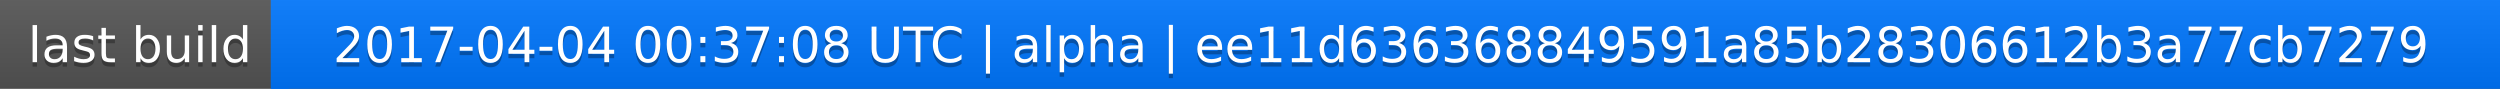
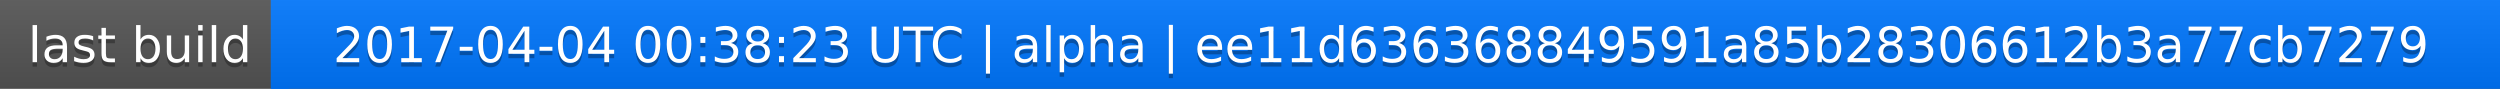
<svg xmlns="http://www.w3.org/2000/svg" width="563" height="20">
  <linearGradient id="a" x2="0" y2="100%">
    <stop offset="0" stop-color="#bbb" stop-opacity=".1" />
    <stop offset="1" stop-opacity=".1" />
  </linearGradient>
  <rect rx="0" width="563" height="20" fill="#555" />
  <rect rx="0" x="61" width="502" height="20" fill="#07f" />
  <path fill="#07f" d="M61 0h4v20h-4z" />
  <rect rx="0" width="563" height="20" fill="url(#a)" />
  <g fill="#fff" text-anchor="middle" font-family="DejaVu Sans,Verdana,Geneva,sans-serif" font-size="11">
    <text x="31.5" y="15" fill="#010101" fill-opacity=".3">last build</text>
    <text x="31.5" y="14">last build</text>
-     <text x="311" y="15" fill="#010101" fill-opacity=".3">2017-04-04 00:37:08 UTC | alpha | ee11d636368849591a85b28306612b3a77cb7279</text>
-     <text x="311" y="14">2017-04-04 00:37:08 UTC | alpha | ee11d636368849591a85b28306612b3a77cb7279</text>
+     <text x="311" y="15" fill="#010101" fill-opacity=".3">2017-04-04 00:38:23 UTC | alpha | ee11d636368849591a85b28306612b3a77cb7279</text>
+     <text x="311" y="14">2017-04-04 00:38:23 UTC | alpha | ee11d636368849591a85b28306612b3a77cb7279</text>
  </g>
</svg>
